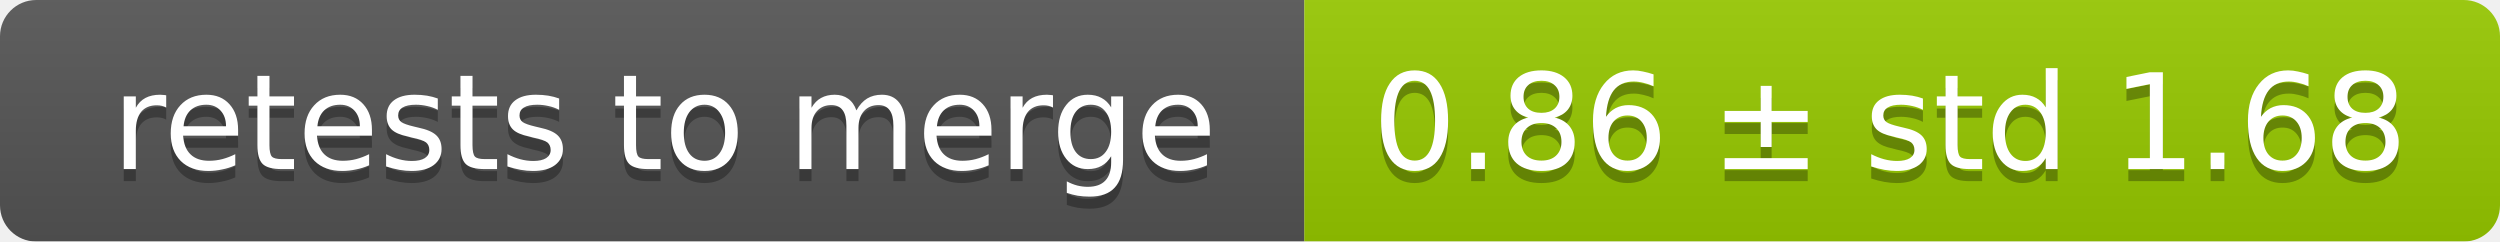
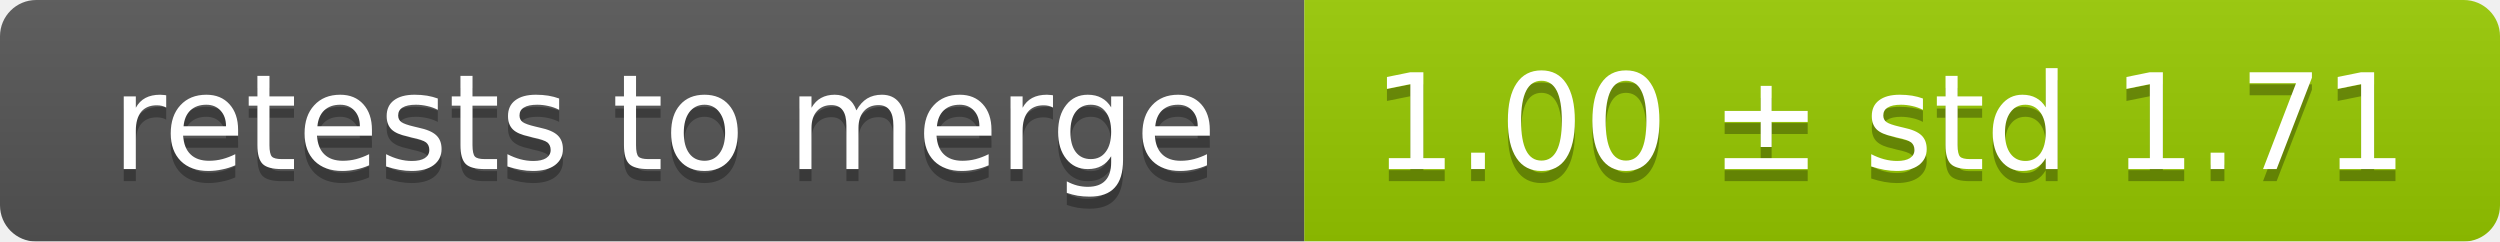
<svg xmlns="http://www.w3.org/2000/svg" width="207" height="20">
  <linearGradient id="smooth" x2="0" y2="100%">
    <stop offset="0" stop-color="#bbb" stop-opacity=".1" />
    <stop offset="1" stop-opacity=".1" />
  </linearGradient>
  <mask id="round">
    <rect width="207" height="20" rx="3" fill="#fff" />
  </mask>
  <g mask="url(#round)">
    <rect width="108" height="20" fill="#555" />
    <rect x="108" width="99" height="20" fill="#97ca00" />
    <rect width="207" height="20" fill="url(#smooth)" />
  </g>
  <g fill="#fff" text-anchor="middle" font-family="DejaVu Sans,Verdana,Geneva,sans-serif" font-size="11">
    <text x="55" y="15" fill="#010101" fill-opacity=".3">retests to merge</text>
    <text x="55" y="14">retests to merge</text>
-     <text x="156.5" y="15" fill="#010101" fill-opacity=".3">0.86 ± std 1.68</text>
-     <text x="156.5" y="14">0.86 ± std 1.68</text>
+     <text x="156.5" y="15" fill="#010101" fill-opacity=".3">1.00 ± std 1.71</text>
+     <text x="156.5" y="14">1.00 ± std 1.71</text>
  </g>
</svg>
